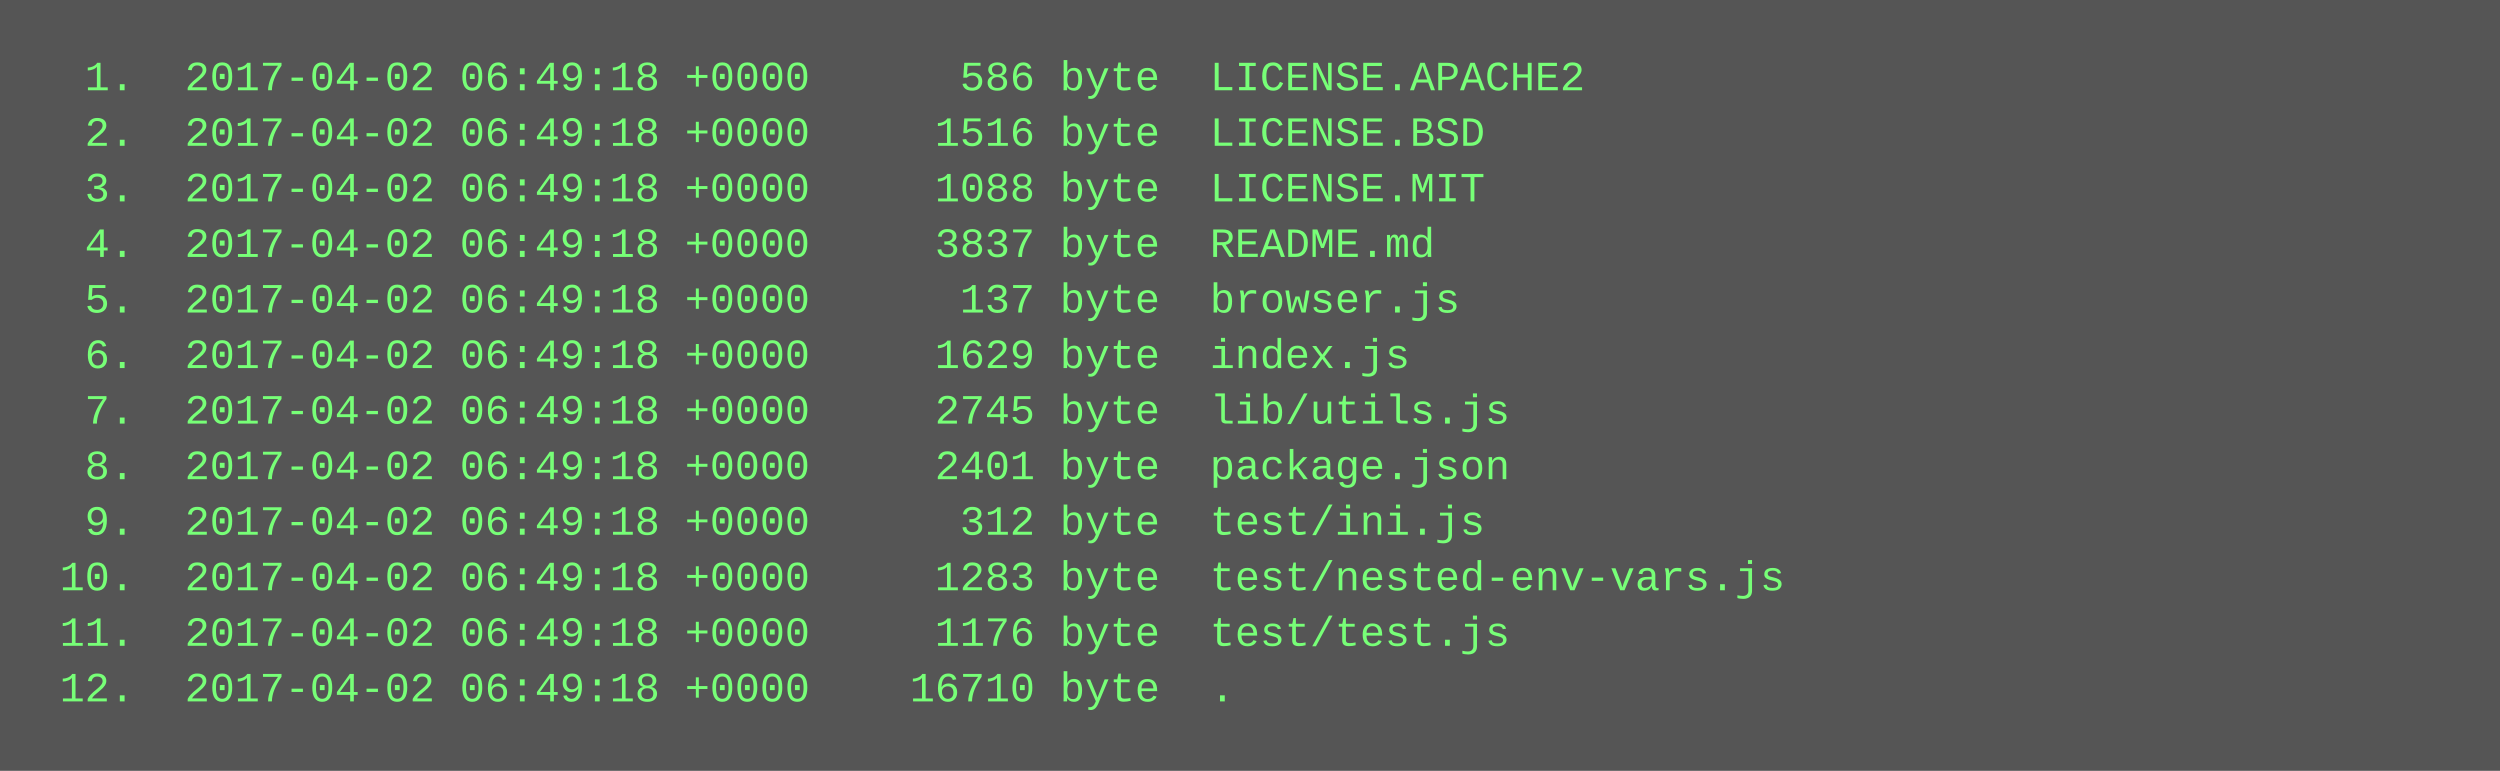
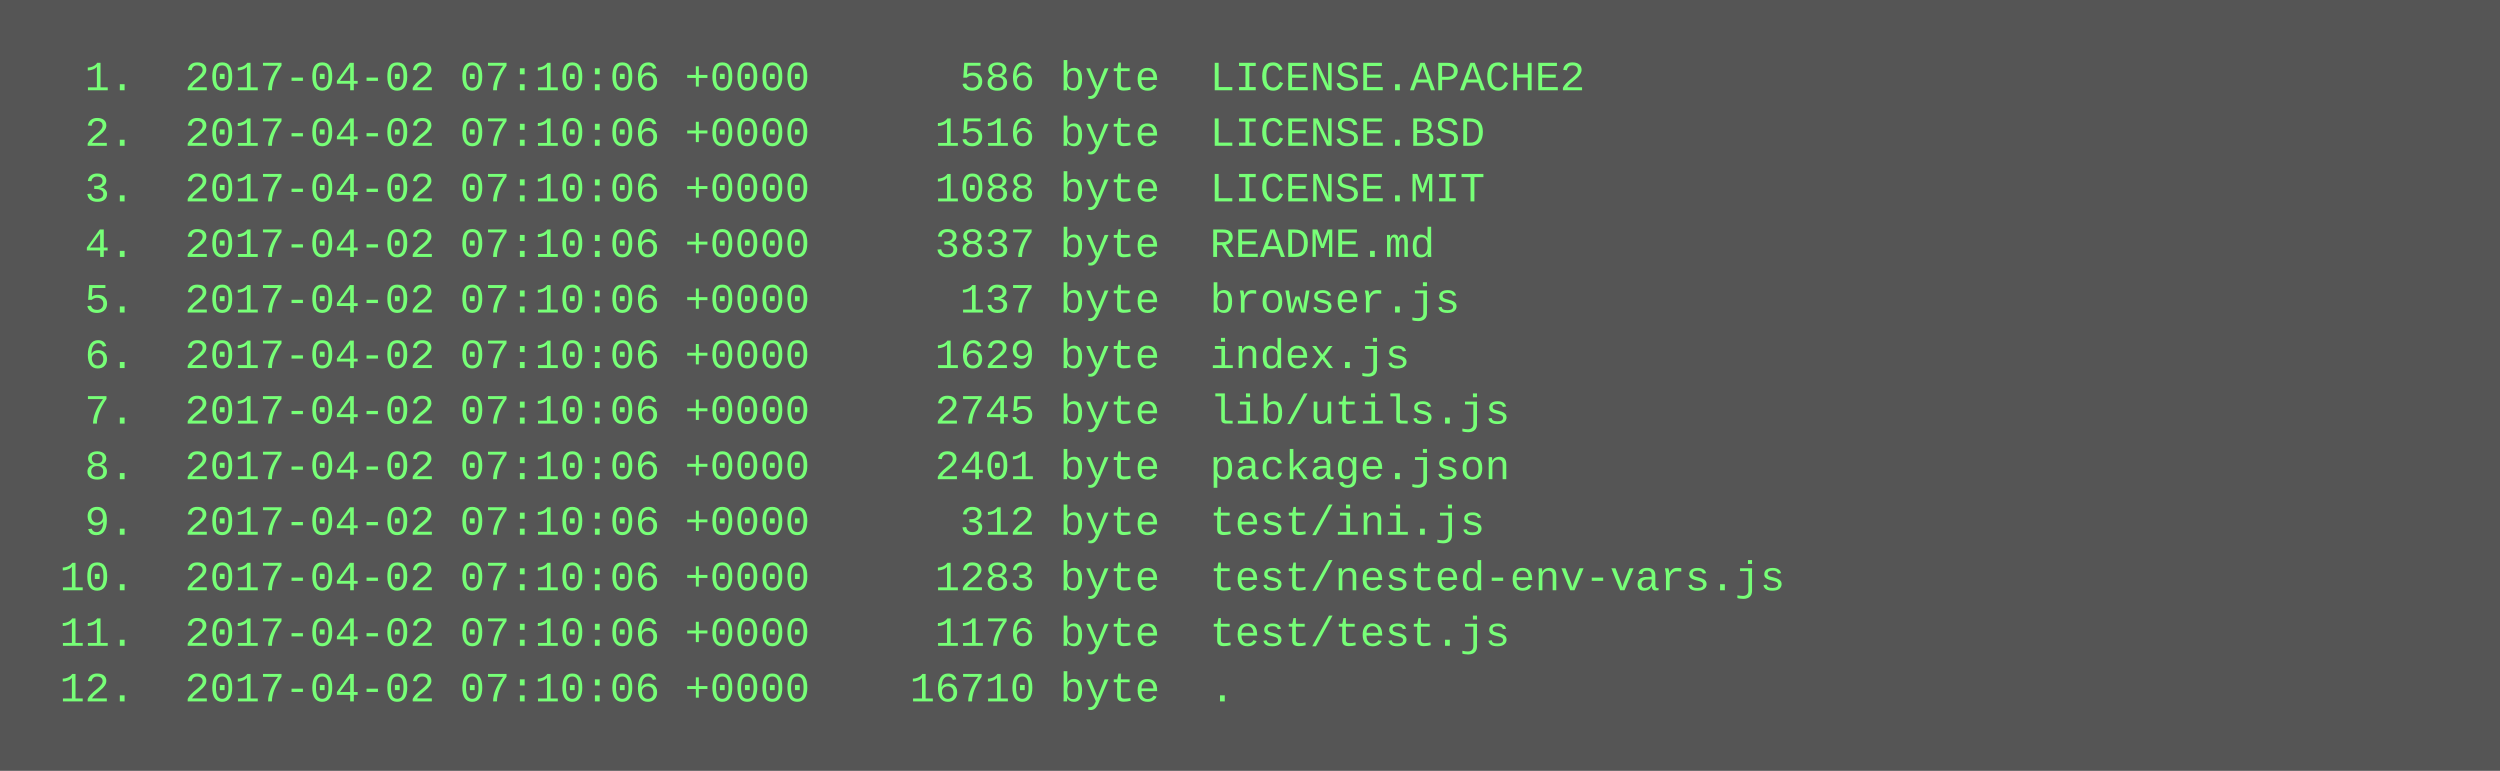
<svg xmlns="http://www.w3.org/2000/svg" height="222" width="720">
  <rect height="222" fill="#555" width="720" />
  <text fill="#7f7" font-family="Courier New" font-size="12" xml:space="preserve">
-     <tspan x="10" y="26">  1.  2017-04-02 06:49:18 +0000      586 byte  LICENSE.APACHE2</tspan>
-     <tspan x="10" y="42">  2.  2017-04-02 06:49:18 +0000     1516 byte  LICENSE.BSD</tspan>
-     <tspan x="10" y="58">  3.  2017-04-02 06:49:18 +0000     1088 byte  LICENSE.MIT</tspan>
-     <tspan x="10" y="74">  4.  2017-04-02 06:49:18 +0000     3837 byte  README.md</tspan>
-     <tspan x="10" y="90">  5.  2017-04-02 06:49:18 +0000      137 byte  browser.js</tspan>
-     <tspan x="10" y="106">  6.  2017-04-02 06:49:18 +0000     1629 byte  index.js</tspan>
-     <tspan x="10" y="122">  7.  2017-04-02 06:49:18 +0000     2745 byte  lib/utils.js</tspan>
-     <tspan x="10" y="138">  8.  2017-04-02 06:49:18 +0000     2401 byte  package.json</tspan>
-     <tspan x="10" y="154">  9.  2017-04-02 06:49:18 +0000      312 byte  test/ini.js</tspan>
-     <tspan x="10" y="170"> 10.  2017-04-02 06:49:18 +0000     1283 byte  test/nested-env-vars.js</tspan>
-     <tspan x="10" y="186"> 11.  2017-04-02 06:49:18 +0000     1176 byte  test/test.js</tspan>
-     <tspan x="10" y="202"> 12.  2017-04-02 06:49:18 +0000    16710 byte  .</tspan>
+     <tspan x="10" y="26">  1.  2017-04-02 07:10:06 +0000      586 byte  LICENSE.APACHE2</tspan>
+     <tspan x="10" y="42">  2.  2017-04-02 07:10:06 +0000     1516 byte  LICENSE.BSD</tspan>
+     <tspan x="10" y="58">  3.  2017-04-02 07:10:06 +0000     1088 byte  LICENSE.MIT</tspan>
+     <tspan x="10" y="74">  4.  2017-04-02 07:10:06 +0000     3837 byte  README.md</tspan>
+     <tspan x="10" y="90">  5.  2017-04-02 07:10:06 +0000      137 byte  browser.js</tspan>
+     <tspan x="10" y="106">  6.  2017-04-02 07:10:06 +0000     1629 byte  index.js</tspan>
+     <tspan x="10" y="122">  7.  2017-04-02 07:10:06 +0000     2745 byte  lib/utils.js</tspan>
+     <tspan x="10" y="138">  8.  2017-04-02 07:10:06 +0000     2401 byte  package.json</tspan>
+     <tspan x="10" y="154">  9.  2017-04-02 07:10:06 +0000      312 byte  test/ini.js</tspan>
+     <tspan x="10" y="170"> 10.  2017-04-02 07:10:06 +0000     1283 byte  test/nested-env-vars.js</tspan>
+     <tspan x="10" y="186"> 11.  2017-04-02 07:10:06 +0000     1176 byte  test/test.js</tspan>
+     <tspan x="10" y="202"> 12.  2017-04-02 07:10:06 +0000    16710 byte  .</tspan>
  </text>
</svg>
